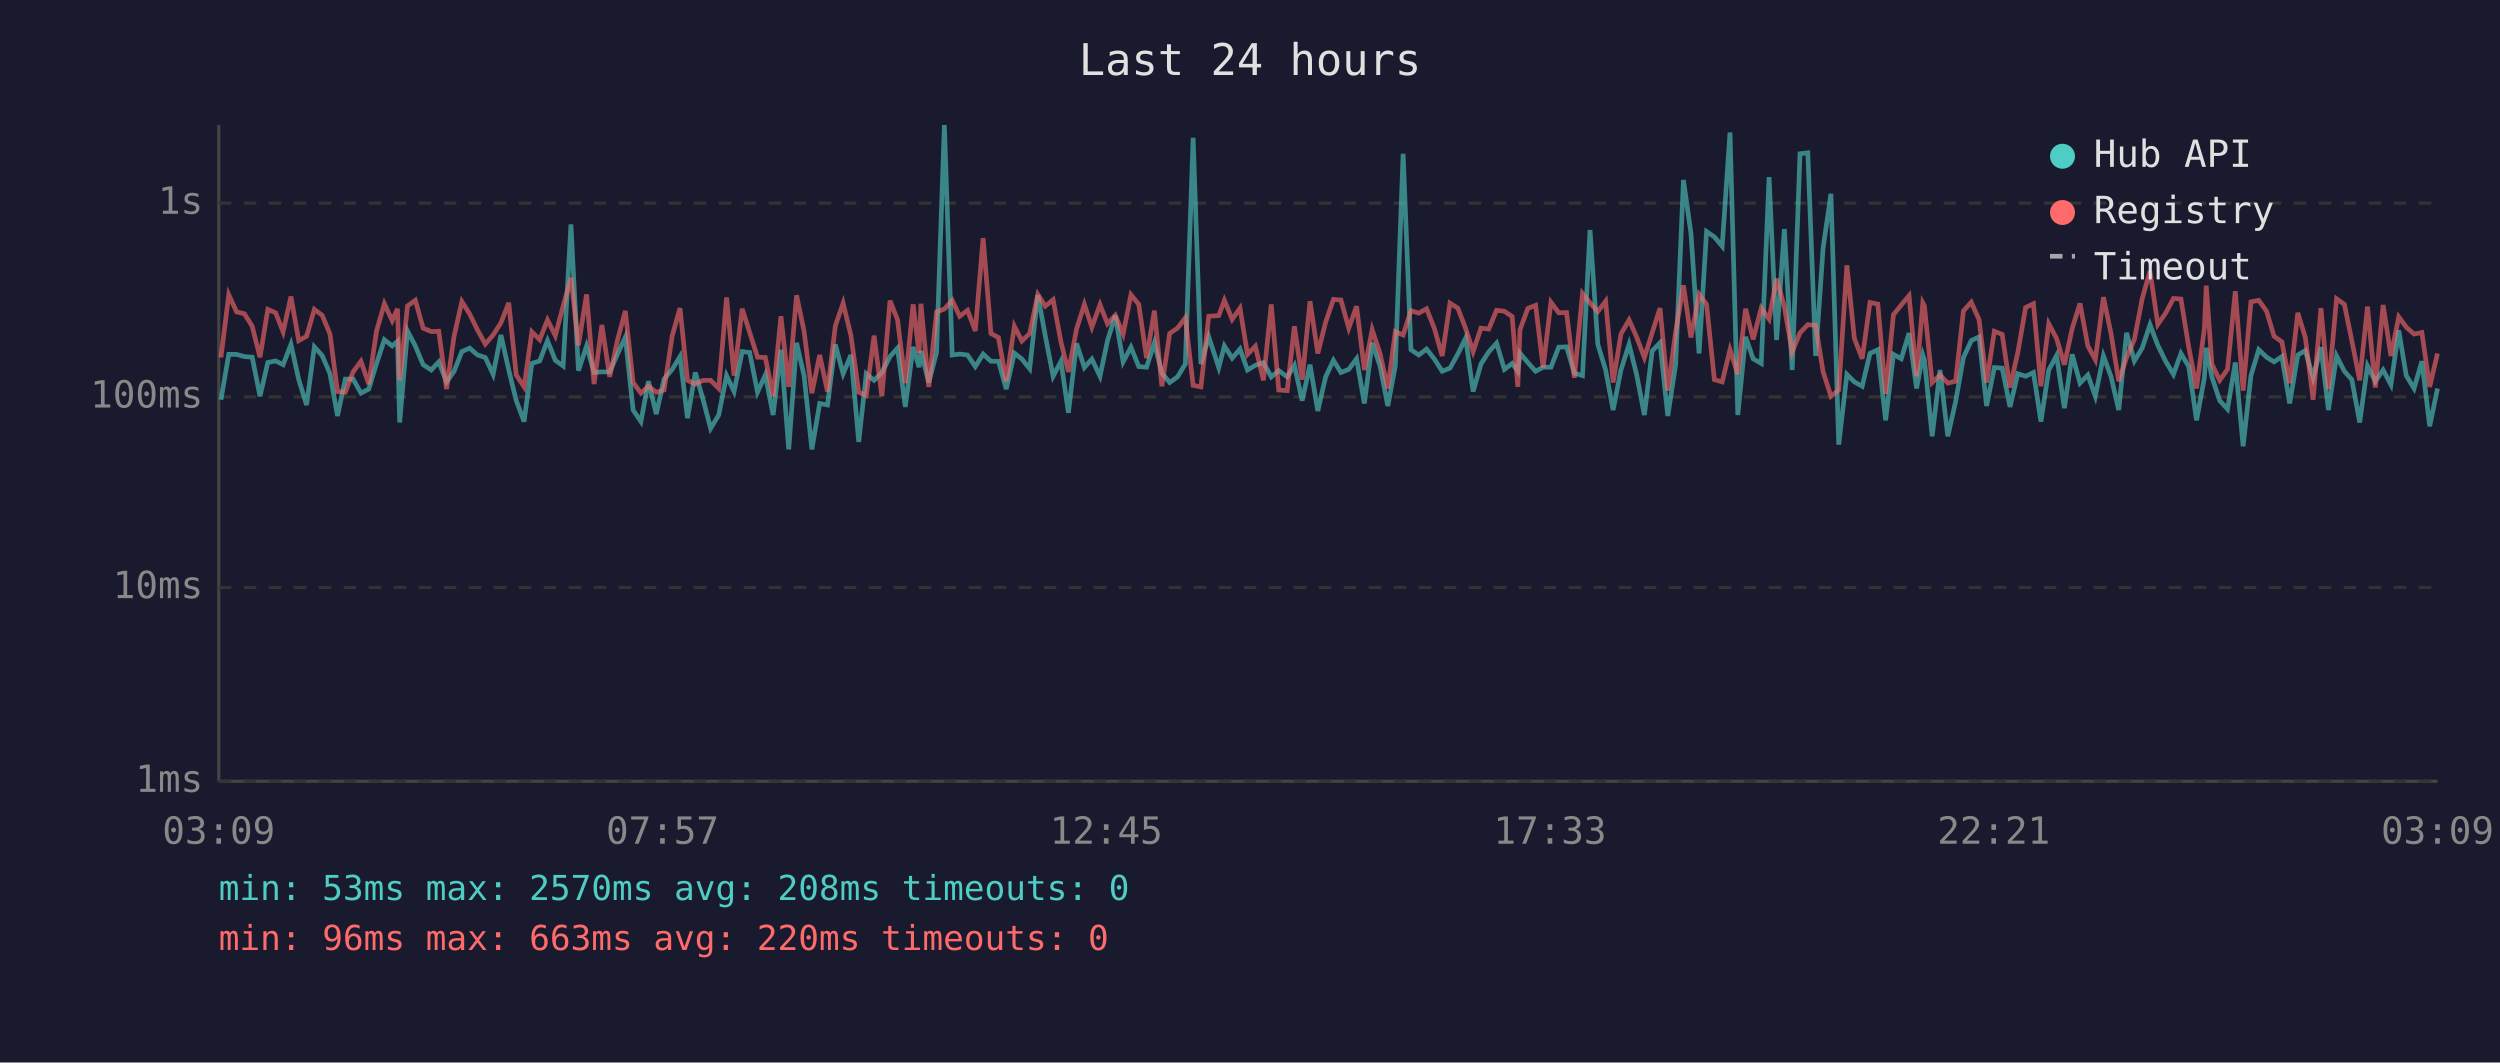
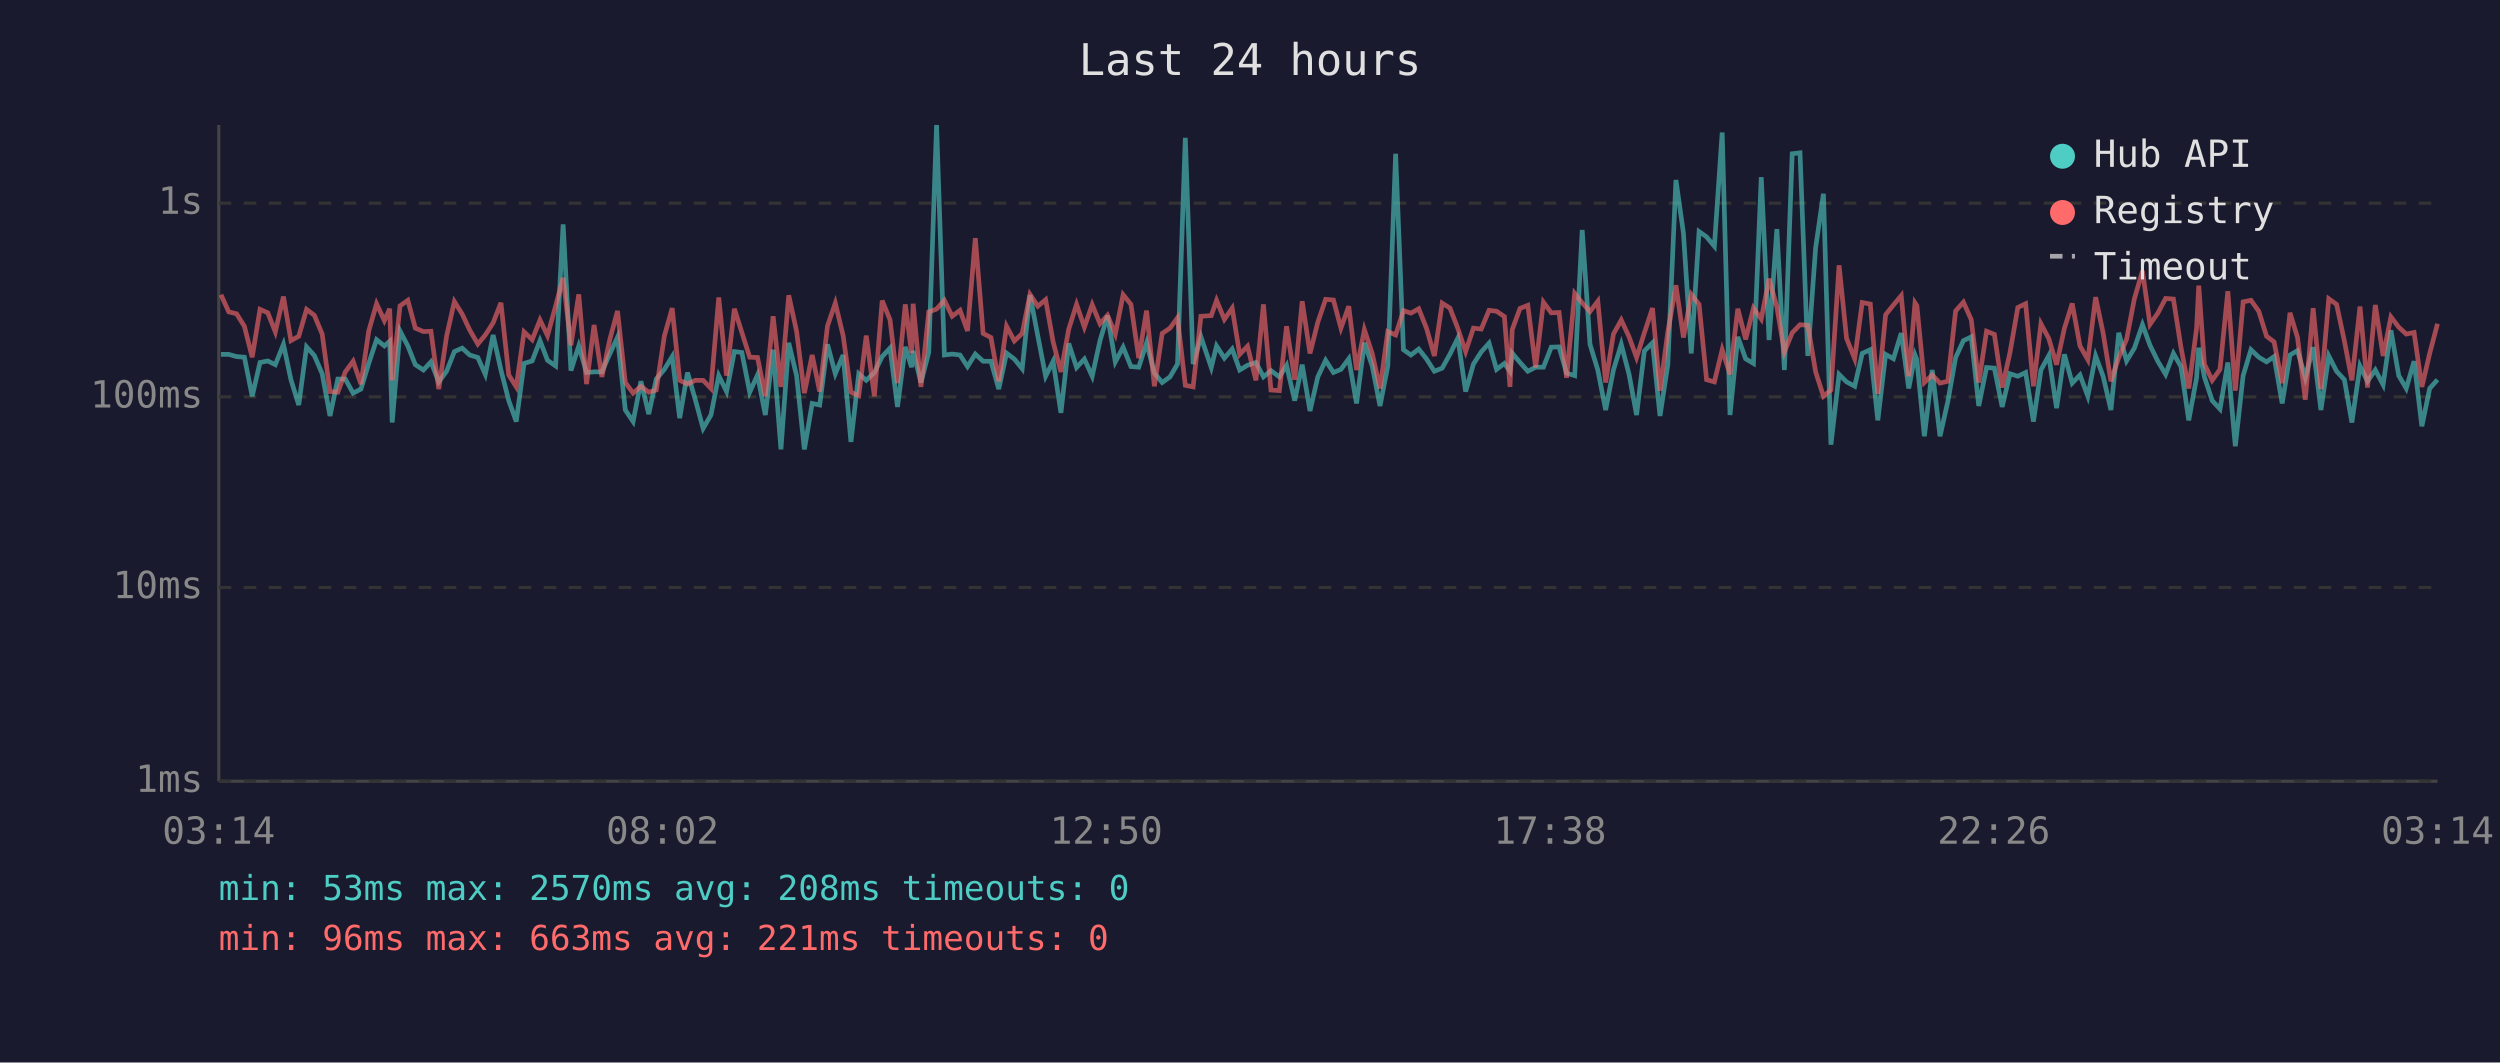
<svg xmlns="http://www.w3.org/2000/svg" viewBox="0 0 800 340" font-family="monospace" font-size="12">
  <rect width="800" height="340" fill="#1a1a2e" />
  <text x="400" y="24" fill="#e0e0e0" font-size="14" text-anchor="middle">Last 24 hours</text>
  <line x1="70" y1="40" x2="70" y2="250" stroke="#444" stroke-width="1" />
  <line x1="70" y1="250" x2="780" y2="250" stroke="#444" stroke-width="1" />
  <line x1="70" y1="250" x2="780" y2="250" stroke="#333" stroke-width="1" stroke-dasharray="4" />
  <text x="65" y="250" fill="#888" text-anchor="end" dominant-baseline="middle">1ms</text>
  <line x1="70" y1="188" x2="780" y2="188" stroke="#333" stroke-width="1" stroke-dasharray="4" />
  <text x="65" y="188" fill="#888" text-anchor="end" dominant-baseline="middle">10ms</text>
  <line x1="70" y1="127" x2="780" y2="127" stroke="#333" stroke-width="1" stroke-dasharray="4" />
  <text x="65" y="127" fill="#888" text-anchor="end" dominant-baseline="middle">100ms</text>
  <line x1="70" y1="65" x2="780" y2="65" stroke="#333" stroke-width="1" stroke-dasharray="4" />
  <text x="65" y="65" fill="#888" text-anchor="end" dominant-baseline="middle">1s</text>
-   <text x="70" y="270" fill="#888" text-anchor="middle">03:09</text>
-   <text x="212" y="270" fill="#888" text-anchor="middle">07:57</text>
-   <text x="354" y="270" fill="#888" text-anchor="middle">12:45</text>
-   <text x="496" y="270" fill="#888" text-anchor="middle">17:33</text>
-   <text x="638" y="270" fill="#888" text-anchor="middle">22:21</text>
-   <text x="780" y="270" fill="#888" text-anchor="middle">03:09</text>
-   <polyline points="70.7,127.9 73.2,113.4 75.7,113.4 78.2,114.1 80.7,114.3 83.2,126.8 85.7,116.0 88.2,115.5 90.6,116.7 93.1,110.2 95.6,121.5 98.1,129.6 100.6,111.0 103.1,113.8 105.6,119.6 108.0,133.1 110.5,121.3 113.0,121.3 115.5,125.8 118.0,124.5 120.5,116.3 123.0,108.7 125.5,110.7 127.2,109.2 127.9,135.2 130.4,105.9 132.9,110.7 135.4,116.7 138.0,118.4 140.4,115.8 142.9,122.2 145.3,118.8 147.8,112.5 150.3,111.4 152.8,113.6 155.3,114.4 157.8,119.8 160.3,107.2 162.8,118.4 165.2,128.2 167.7,134.9 170.2,116.3 172.7,115.5 175.2,109.0 177.7,115.3 180.2,117.1 182.7,71.8 185.1,118.6 187.7,110.7 190.1,119.2 192.6,119.0 195.1,119.0 197.6,113.3 200.1,107.9 202.6,131.2 205.1,134.9 207.5,122.0 210.0,132.5 212.5,121.3 215.1,118.2 217.6,114.1 220.0,133.8 222.5,119.2 225.0,127.9 227.4,137.1 230.0,132.8 232.5,120.2 234.9,125.3 237.5,112.5 239.9,112.8 242.4,125.5 244.9,120.0 247.4,132.8 249.9,111.9 252.4,143.8 254.9,109.7 257.3,120.2 259.8,143.8 262.3,129.1 264.8,129.6 267.3,110.2 269.8,119.6 272.3,113.6 274.8,141.4 277.2,119.6 279.7,121.7 282.2,119.2 284.8,114.1 287.2,111.4 289.7,130.2 292.2,111.0 294.1,117.5 294.7,112.3 297.2,122.4 299.7,112.8 302.2,40.0 304.7,113.6 307.1,113.3 309.6,113.6 312.1,117.3 314.6,113.3 317.1,115.6 319.5,115.6 322.0,124.5 324.6,113.0 327.0,114.9 329.5,118.0 332.1,94.4 334.5,107.5 337.0,120.4 339.5,115.6 341.9,132.1 344.5,109.9 347.0,117.6 349.4,114.9 352.0,120.4 354.4,109.0 356.9,101.0 359.4,115.8 361.9,111.1 364.4,117.3 366.9,117.5 369.4,109.7 371.8,119.4 374.3,122.4 376.8,120.6 379.3,116.5 381.8,44.1 384.3,116.5 386.8,107.8 390.0,117.6 391.8,110.7 394.3,114.6 396.8,111.7 399.2,118.4 401.7,116.9 404.3,116.0 406.8,120.6 409.2,118.6 411.9,120.6 414.2,116.9 416.7,128.2 419.2,116.7 421.7,131.5 424.2,120.6 426.7,115.3 429.1,119.2 431.6,118.2 434.1,114.8 436.6,129.1 439.1,109.7 441.6,117.1 444.1,129.9 446.5,117.1 449.0,49.2 451.5,111.9 454.0,113.6 456.5,111.7 459.0,114.9 461.5,118.8 464.0,117.8 466.5,113.3 469.0,108.2 471.4,125.3 473.9,116.5 476.4,112.6 478.9,109.8 481.4,118.2 483.9,116.3 485.7,118.8 486.4,113.0 488.9,116.0 491.4,118.8 493.8,117.5 496.3,117.5 498.8,111.1 501.3,111.0 503.8,119.4 506.4,120.2 508.8,73.6 511.3,110.2 513.8,118.4 516.2,131.2 518.7,118.4 521.3,110.2 523.7,119.8 526.2,132.8 528.7,112.3 531.2,109.7 533.7,133.1 536.2,116.7 538.7,57.6 541.1,74.6 543.7,113.1 546.1,74.1 548.6,75.8 551.1,78.8 553.6,42.4 556.1,132.8 558.6,107.8 561.0,114.8 563.6,116.3 566.1,56.7 568.5,108.8 571.0,73.3 573.5,118.4 576.0,49.2 578.5,48.9 581.0,113.9 583.4,79.3 585.9,62.0 588.4,142.3 591.0,119.8 593.4,122.2 595.9,123.6 598.4,113.1 600.9,111.9 603.4,134.5 605.9,113.4 608.4,114.8 610.9,106.6 613.3,124.3 615.3,113.6 615.8,115.1 618.3,139.6 620.8,118.4 623.3,139.6 625.8,128.5 628.3,114.4 630.8,109.0 633.3,107.8 635.7,129.9 638.2,117.6 640.7,117.8 643.2,130.2 645.7,119.6 648.2,120.4 650.7,119.2 653.1,134.9 655.6,118.4 658.1,113.8 660.6,130.6 663.1,113.4 665.6,122.6 668.1,120.0 670.5,126.8 673.1,113.9 675.5,120.4 678.0,131.2 680.5,106.5 683.0,115.5 685.5,111.4 688.0,103.9 690.5,110.5 693.0,115.6 695.5,119.8 697.9,113.1 700.4,117.3 702.9,134.5 705.4,120.9 706.0,111.3 707.8,120.6 710.3,128.2 712.8,130.9 715.3,116.0 717.8,142.8 720.3,120.2 722.8,111.9 725.3,114.3 727.7,115.8 730.2,114.1 732.7,129.1 735.3,113.6 737.7,112.2 740.2,120.9 742.7,111.1 745.1,131.2 747.7,113.9 750.2,118.8 752.6,121.5 755.1,135.2 757.6,117.1 760.1,122.0 762.6,118.4 765.1,123.1 767.6,105.7 770.0,120.2 772.5,124.3 775.0,115.6 777.5,136.4 780.0,124.3" fill="none" stroke="#4ecdc4" stroke-width="1.5" opacity="0.6" />
-   <polyline points="70.7,114.4 73.2,94.3 75.7,99.8 78.2,100.4 80.7,104.4 83.2,114.3 85.7,99.0 88.2,100.1 90.6,106.2 93.1,94.9 95.6,109.0 98.1,107.6 100.6,99.0 103.1,100.9 105.6,106.9 108.0,125.3 110.5,125.5 113.0,119.0 115.5,115.6 118.0,122.9 120.5,105.9 123.0,97.2 125.5,102.6 127.2,98.8 127.9,121.7 130.4,97.9 132.9,96.1 135.4,105.0 138.0,106.1 140.4,106.0 142.9,124.5 145.3,107.6 147.8,96.5 150.3,100.5 152.8,105.6 155.3,110.1 157.8,107.2 160.3,103.3 162.8,96.9 165.2,120.0 167.7,123.8 170.2,106.2 172.7,108.7 175.2,102.4 177.7,107.4 180.2,97.9 182.7,88.9 185.1,110.5 187.7,94.2 190.1,122.9 192.6,104.0 195.1,120.6 197.6,108.8 200.1,99.5 202.6,122.4 205.1,125.8 207.5,123.6 210.0,125.5 212.5,124.8 215.1,107.5 217.6,98.6 220.0,121.7 222.5,122.9 225.0,121.7 227.4,121.7 230.0,124.3 232.5,95.2 234.9,120.2 237.5,98.8 239.9,106.4 242.4,114.3 244.9,114.4 247.4,126.8 249.9,101.2 252.4,123.8 254.9,94.5 257.3,106.0 259.8,125.8 262.3,113.6 264.8,125.3 267.3,104.3 269.8,97.0 272.3,107.4 274.8,125.5 277.2,126.6 279.7,107.4 282.2,126.8 284.8,96.2 287.2,102.3 289.7,122.6 292.2,97.4 294.1,113.0 294.7,97.2 297.2,123.8 299.7,99.8 302.2,98.9 304.7,96.1 307.1,101.2 309.6,99.3 312.1,105.9 314.6,76.2 317.1,106.7 319.5,108.0 322.0,122.0 324.6,104.4 327.0,109.1 329.5,106.7 332.1,94.2 334.5,98.0 337.0,95.9 339.5,109.4 341.9,119.0 344.5,105.3 347.0,97.4 349.4,104.7 352.0,97.5 354.4,103.6 356.9,100.9 359.4,106.9 361.9,94.3 364.4,97.4 366.9,114.6 369.4,99.4 371.8,123.6 374.3,106.7 376.8,105.0 379.3,101.7 381.8,123.3 384.3,123.8 386.8,101.2 390.0,101.0 391.8,96.1 394.3,102.2 396.8,98.6 399.2,113.4 401.7,110.8 404.3,121.7 406.8,97.4 409.2,124.8 411.9,125.0 414.2,104.4 416.7,121.5 419.2,96.4 421.7,113.1 424.2,103.1 426.7,95.8 429.1,96.0 431.6,105.0 434.1,98.0 436.6,118.4 439.1,105.5 441.6,113.1 444.1,124.3 446.5,106.1 449.0,107.2 451.5,99.4 454.0,100.2 456.5,98.8 459.0,105.1 461.5,113.9 464.0,97.0 466.5,98.6 469.0,105.1 471.4,112.5 473.9,105.0 476.4,105.3 478.9,99.3 481.4,99.6 483.9,101.3 485.7,123.8 486.4,105.5 488.9,98.7 491.4,97.7 493.8,117.6 496.3,96.7 498.8,100.1 501.3,100.0 503.8,120.9 506.4,93.9 508.8,96.9 511.3,99.7 513.8,96.4 516.2,122.4 518.7,106.9 521.3,102.4 523.7,107.8 526.2,114.4 528.7,106.5 531.2,98.6 533.7,125.0 536.2,106.2 538.7,91.3 541.1,108.0 543.7,94.2 546.1,97.4 548.6,121.5 551.1,122.2 553.6,111.9 556.1,119.8 558.6,98.8 561.0,108.6 563.6,98.6 566.1,102.1 568.5,89.2 571.0,98.2 573.5,112.6 576.0,106.5 578.5,103.9 581.0,104.1 583.4,119.0 585.9,126.8 588.4,124.8 591.0,84.9 593.4,108.3 595.9,114.8 598.4,96.8 600.9,97.3 603.4,126.0 605.9,100.7 608.4,97.6 610.9,94.6 613.3,120.4 615.3,96.9 615.8,97.8 618.3,122.4 620.8,120.0 623.3,122.6 625.8,122.0 628.3,99.5 630.8,96.7 633.3,102.3 635.7,122.4 638.2,106.0 640.7,107.0 643.2,124.0 645.7,112.8 648.2,98.4 650.7,97.2 653.1,123.6 655.6,103.6 658.1,108.3 660.6,116.7 663.1,105.1 665.6,97.1 668.1,110.7 670.5,115.1 673.1,95.1 675.5,106.6 678.0,122.0 680.5,114.4 683.0,108.6 685.5,95.6 688.0,86.7 690.5,103.8 693.0,100.2 695.5,95.5 697.9,95.7 700.4,111.1 702.9,124.3 705.4,105.1 706.0,91.4 707.8,116.5 710.3,121.7 712.8,118.2 715.3,93.2 717.8,125.0 720.3,96.6 722.8,96.1 725.3,99.6 727.7,107.6 730.2,109.4 732.7,122.6 735.3,100.1 737.7,108.0 740.2,127.9 742.7,98.6 745.1,124.5 747.7,95.6 750.2,97.4 752.6,109.1 755.1,121.7 757.6,98.1 760.1,124.0 762.6,97.6 765.1,113.9 767.6,101.4 770.0,104.7 772.5,106.9 775.0,106.4 777.5,123.8 780.0,113.1" fill="none" stroke="#ff6b6b" stroke-width="1.5" opacity="0.6" />
+   <text x="70" y="270" fill="#888" text-anchor="middle">03:14</text>
+   <text x="212" y="270" fill="#888" text-anchor="middle">08:02</text>
+   <text x="354" y="270" fill="#888" text-anchor="middle">12:50</text>
+   <text x="496" y="270" fill="#888" text-anchor="middle">17:38</text>
+   <text x="638" y="270" fill="#888" text-anchor="middle">22:26</text>
+   <text x="780" y="270" fill="#888" text-anchor="middle">03:14</text>
+   <polyline points="70.7,113.4 73.2,113.4 75.7,114.1 78.2,114.3 80.7,126.8 83.2,116.0 85.7,115.5 88.1,116.7 90.7,110.2 93.1,121.5 95.6,129.6 98.1,111.0 100.6,113.8 103.1,119.6 105.6,133.1 108.1,121.3 110.5,121.3 113.0,125.8 115.5,124.5 118.0,116.3 120.5,108.7 123.0,110.7 124.7,109.2 125.5,135.2 128.0,105.9 130.5,110.7 132.9,116.7 135.5,118.4 137.9,115.8 140.4,122.2 142.9,118.8 145.4,112.5 147.9,111.4 150.3,113.6 152.9,114.4 155.3,119.8 157.8,107.2 160.3,118.4 162.8,128.2 165.2,134.9 167.7,116.3 170.3,115.5 172.8,109.0 175.2,115.3 177.8,117.1 180.2,71.8 182.7,118.6 185.2,110.7 187.7,119.2 190.1,119.0 192.6,119.0 195.1,113.3 197.6,107.9 200.1,131.2 202.6,134.9 205.1,122.0 207.6,132.5 210.0,121.3 212.6,118.2 215.1,114.1 217.5,133.8 220.0,119.2 222.5,127.9 225.0,137.1 227.5,132.8 230.0,120.2 232.5,125.3 235.0,112.5 237.4,112.8 239.9,125.5 242.4,120.0 244.9,132.8 247.4,111.9 249.9,143.8 252.4,109.7 254.9,120.2 257.4,143.8 259.9,129.1 262.3,129.6 264.8,110.2 267.3,119.6 269.8,113.6 272.3,141.4 274.8,119.6 277.2,121.7 279.8,119.2 282.3,114.1 284.8,111.4 287.2,130.2 289.7,111.0 291.7,117.5 292.2,112.3 294.7,122.4 297.2,112.8 299.7,40.0 302.2,113.6 304.7,113.3 307.2,113.6 309.6,117.3 312.1,113.3 314.6,115.6 317.1,115.6 319.6,124.5 322.1,113.0 324.6,114.9 327.1,118.0 329.6,94.4 332.1,107.5 334.6,120.4 337.0,115.6 339.5,132.1 342.0,109.9 344.5,117.6 347.0,114.9 349.5,120.4 352.0,109.0 354.4,101.0 356.9,115.8 359.4,111.1 361.9,117.3 364.4,117.5 366.9,109.7 369.4,119.4 371.9,122.4 374.4,120.6 376.8,116.5 379.3,44.1 381.8,116.5 384.3,107.8 387.6,117.6 389.3,110.7 391.8,114.6 394.3,111.7 396.7,118.4 399.2,116.9 401.9,116.0 404.3,120.6 406.7,118.6 409.4,120.6 411.7,116.9 414.3,128.2 416.7,116.7 419.2,131.5 421.7,120.6 424.2,115.3 426.7,119.2 429.1,118.2 431.6,114.8 434.1,129.1 436.6,109.7 439.1,117.1 441.6,129.9 444.1,117.1 446.6,49.2 449.1,111.9 451.5,113.6 454.0,111.7 456.5,114.9 459.0,118.8 461.5,117.8 464.0,113.3 466.5,108.2 469.0,125.3 471.5,116.5 474.0,112.6 476.5,109.8 478.9,118.2 481.4,116.3 483.2,118.8 483.9,113.0 486.4,116.0 488.9,118.8 491.4,117.5 493.9,117.5 496.4,111.1 498.9,111.0 501.3,119.4 503.9,120.2 506.3,73.6 508.8,110.2 511.3,118.4 513.8,131.2 516.3,118.4 518.8,110.2 521.3,119.8 523.7,132.8 526.2,112.3 528.8,109.7 531.2,133.1 533.7,116.7 536.3,57.6 538.7,74.6 541.2,113.1 543.7,74.1 546.1,75.8 548.6,78.8 551.1,42.4 553.6,132.8 556.1,107.8 558.6,114.8 561.1,116.3 563.6,56.7 566.1,108.8 568.6,73.3 571.0,118.4 573.5,49.2 576.0,48.9 578.5,113.9 581.0,79.3 583.5,62.0 585.9,142.3 588.5,119.8 590.9,122.2 593.5,123.6 595.9,113.1 598.5,111.9 600.9,134.5 603.4,113.4 605.9,114.8 608.4,106.6 610.8,124.3 612.8,113.6 613.4,115.1 615.8,139.6 618.3,118.4 620.8,139.6 623.3,128.5 625.8,114.4 628.3,109.0 630.8,107.8 633.2,129.9 635.7,117.6 638.2,117.8 640.7,130.2 643.2,119.6 645.7,120.4 648.2,119.2 650.7,134.9 653.1,118.4 655.6,113.8 658.1,130.6 660.6,113.4 663.1,122.6 665.6,120.0 668.1,126.8 670.6,113.9 673.0,120.4 675.5,131.2 678.0,106.5 680.5,115.5 683.0,111.4 685.6,103.9 688.0,110.5 690.5,115.6 693.0,119.8 695.5,113.1 697.9,117.3 700.4,134.5 702.9,120.9 703.6,111.3 705.4,120.6 707.9,128.2 710.4,130.9 712.9,116.0 715.3,142.8 717.8,120.2 720.3,111.9 722.8,114.3 725.3,115.8 727.7,114.1 730.3,129.1 732.8,113.6 735.2,112.2 737.7,120.9 740.2,111.1 742.7,131.2 745.2,113.9 747.7,118.8 750.2,121.5 752.6,135.2 755.2,117.1 757.6,122.0 760.1,118.4 762.6,123.1 765.1,105.7 767.6,120.2 770.0,124.3 772.5,115.6 775.0,136.4 777.5,124.3 780.0,121.5" fill="none" stroke="#4ecdc4" stroke-width="1.5" opacity="0.6" />
+   <polyline points="70.7,94.3 73.2,99.8 75.7,100.4 78.2,104.4 80.7,114.3 83.2,99.0 85.7,100.1 88.1,106.2 90.7,94.9 93.1,109.0 95.6,107.6 98.1,99.0 100.6,100.9 103.1,106.9 105.6,125.3 108.1,125.5 110.5,119.0 113.0,115.6 115.5,122.9 118.0,105.9 120.5,97.2 123.0,102.6 124.7,98.8 125.5,121.7 128.0,97.9 130.5,96.1 132.9,105.0 135.5,106.1 137.9,106.0 140.4,124.5 142.9,107.6 145.4,96.5 147.9,100.5 150.3,105.6 152.9,110.1 155.3,107.2 157.8,103.3 160.3,96.9 162.8,120.0 165.2,123.8 167.7,106.2 170.3,108.7 172.8,102.4 175.2,107.4 177.8,97.9 180.2,88.9 182.7,110.5 185.2,94.2 187.7,122.9 190.1,104.0 192.6,120.6 195.1,108.8 197.6,99.5 200.1,122.4 202.6,125.8 205.1,123.6 207.6,125.5 210.0,124.8 212.6,107.5 215.1,98.6 217.5,121.7 220.0,122.9 222.5,121.7 225.0,121.7 227.5,124.3 230.0,95.2 232.5,120.2 235.0,98.8 237.4,106.4 239.9,114.3 242.4,114.4 244.9,126.8 247.4,101.2 249.9,123.8 252.4,94.5 254.9,106.0 257.4,125.8 259.9,113.6 262.3,125.3 264.8,104.3 267.3,97.0 269.8,107.4 272.3,125.5 274.8,126.6 277.2,107.4 279.8,126.8 282.3,96.2 284.8,102.3 287.2,122.6 289.7,97.4 291.7,113.0 292.2,97.2 294.7,123.8 297.2,99.8 299.7,98.9 302.2,96.1 304.7,101.2 307.2,99.3 309.6,105.9 312.1,76.2 314.6,106.7 317.1,108.0 319.6,122.0 322.1,104.4 324.6,109.1 327.1,106.7 329.6,94.2 332.1,98.0 334.6,95.9 337.0,109.4 339.5,119.0 342.0,105.3 344.5,97.4 347.0,104.7 349.5,97.5 352.0,103.6 354.4,100.9 356.9,106.9 359.4,94.3 361.9,97.4 364.4,114.6 366.9,99.4 369.4,123.6 371.9,106.7 374.4,105.0 376.8,101.7 379.3,123.3 381.8,123.8 384.3,101.2 387.6,101.0 389.3,96.1 391.8,102.2 394.3,98.6 396.7,113.4 399.2,110.8 401.9,121.7 404.3,97.4 406.7,124.8 409.4,125.0 411.7,104.4 414.3,121.5 416.7,96.4 419.2,113.1 421.7,103.1 424.2,95.8 426.7,96.0 429.1,105.0 431.6,98.0 434.1,118.4 436.6,105.5 439.1,113.1 441.6,124.3 444.1,106.1 446.6,107.2 449.1,99.4 451.5,100.2 454.0,98.8 456.5,105.1 459.0,113.9 461.5,97.0 464.0,98.6 466.5,105.1 469.0,112.5 471.5,105.0 474.0,105.3 476.5,99.3 478.9,99.6 481.4,101.3 483.2,123.8 483.9,105.5 486.4,98.7 488.9,97.7 491.4,117.6 493.9,96.7 496.4,100.1 498.9,100.0 501.3,120.9 503.9,93.9 506.3,96.9 508.8,99.7 511.3,96.4 513.8,122.4 516.3,106.9 518.8,102.4 521.3,107.8 523.7,114.4 526.2,106.5 528.8,98.6 531.2,125.0 533.7,106.2 536.3,91.3 538.7,108.0 541.2,94.2 543.7,97.4 546.1,121.5 548.6,122.2 551.1,111.9 553.6,119.8 556.1,98.8 558.6,108.6 561.1,98.6 563.6,102.1 566.1,89.2 568.6,98.2 571.0,112.6 573.5,106.5 576.0,103.9 578.5,104.1 581.0,119.0 583.5,126.8 585.9,124.8 588.5,84.9 590.9,108.3 593.5,114.8 595.9,96.8 598.5,97.3 600.9,126.0 603.4,100.7 605.9,97.6 608.4,94.6 610.8,120.4 612.8,96.9 613.4,97.8 615.8,122.4 618.3,120.0 620.8,122.6 623.3,122.0 625.8,99.5 628.3,96.7 630.8,102.3 633.2,122.4 635.7,106.0 638.2,107.0 640.7,124.0 643.2,112.8 645.7,98.4 648.2,97.2 650.7,123.6 653.1,103.6 655.6,108.3 658.1,116.7 660.6,105.1 663.1,97.1 665.6,110.7 668.1,115.1 670.6,95.1 673.0,106.6 675.5,122.0 678.0,114.4 680.5,108.6 683.0,95.6 685.6,86.7 688.0,103.8 690.5,100.2 693.0,95.5 695.5,95.7 697.9,111.1 700.4,124.3 702.9,105.1 703.6,91.4 705.4,116.5 707.9,121.7 710.4,118.2 712.9,93.2 715.3,125.0 717.8,96.6 720.3,96.1 722.8,99.6 725.3,107.6 727.7,109.4 730.3,122.6 732.8,100.1 735.2,108.0 737.7,127.9 740.2,98.6 742.7,124.5 745.2,95.6 747.7,97.4 750.2,109.1 752.6,121.7 755.2,98.1 757.6,124.0 760.1,97.6 762.6,113.9 765.1,101.4 767.6,104.7 770.0,106.9 772.5,106.4 775.0,123.8 777.5,113.1 780.0,103.6" fill="none" stroke="#ff6b6b" stroke-width="1.5" opacity="0.6" />
  <circle cx="660" cy="50" r="4" fill="#4ecdc4" />
  <text x="670" y="50" fill="#e0e0e0" dominant-baseline="middle">Hub API</text>
  <circle cx="660" cy="68" r="4" fill="#ff6b6b" />
  <text x="670" y="68" fill="#e0e0e0" dominant-baseline="middle">Registry</text>
  <line x1="656" y1="82" x2="664" y2="82" stroke="#e0e0e0" stroke-width="1.5" stroke-dasharray="4,3" opacity="0.7" />
  <text x="670" y="86" fill="#e0e0e0" dominant-baseline="middle">Timeout</text>
  <text x="70" y="288" fill="#4ecdc4" font-size="11">min: 53ms  max: 2570ms  avg: 208ms  timeouts: 0</text>
-   <text x="70" y="304" fill="#ff6b6b" font-size="11">min: 96ms  max: 663ms  avg: 220ms  timeouts: 0</text>
+   <text x="70" y="304" fill="#ff6b6b" font-size="11">min: 96ms  max: 663ms  avg: 221ms  timeouts: 0</text>
</svg>
